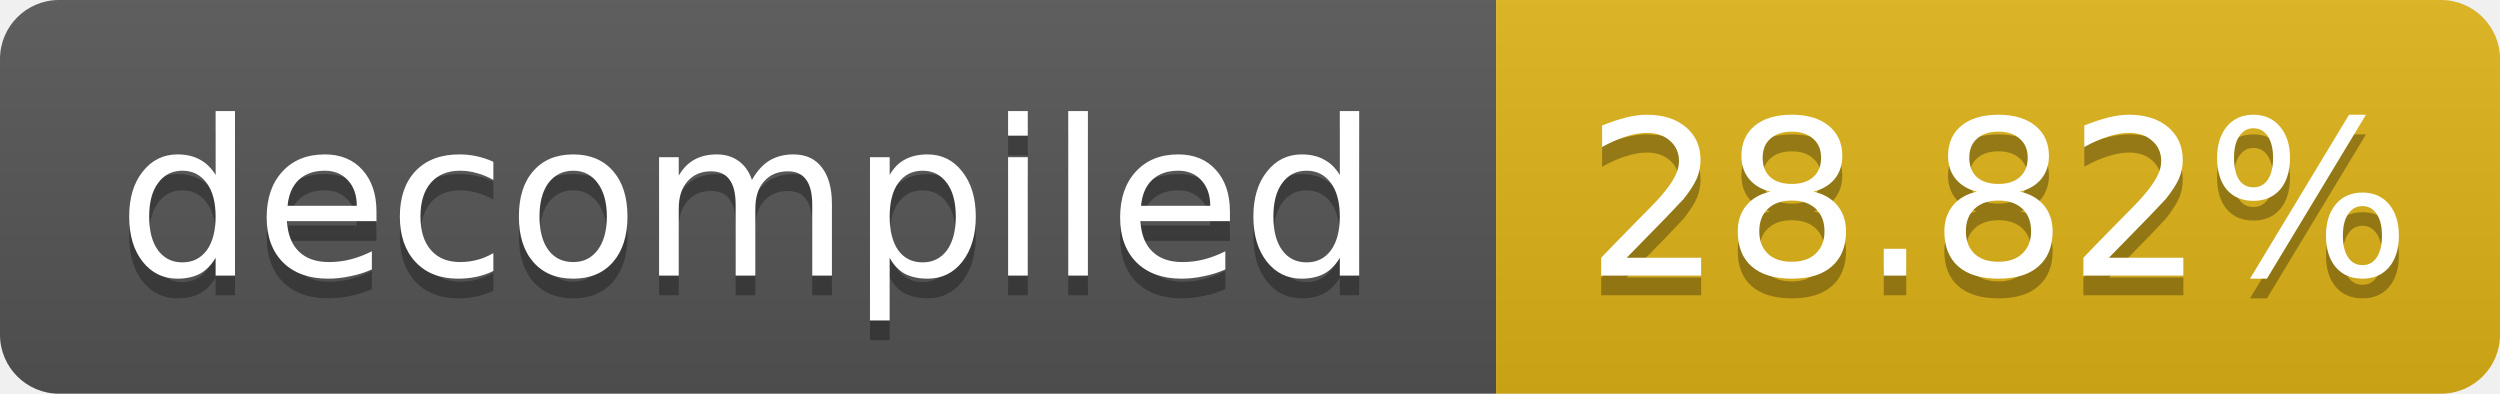
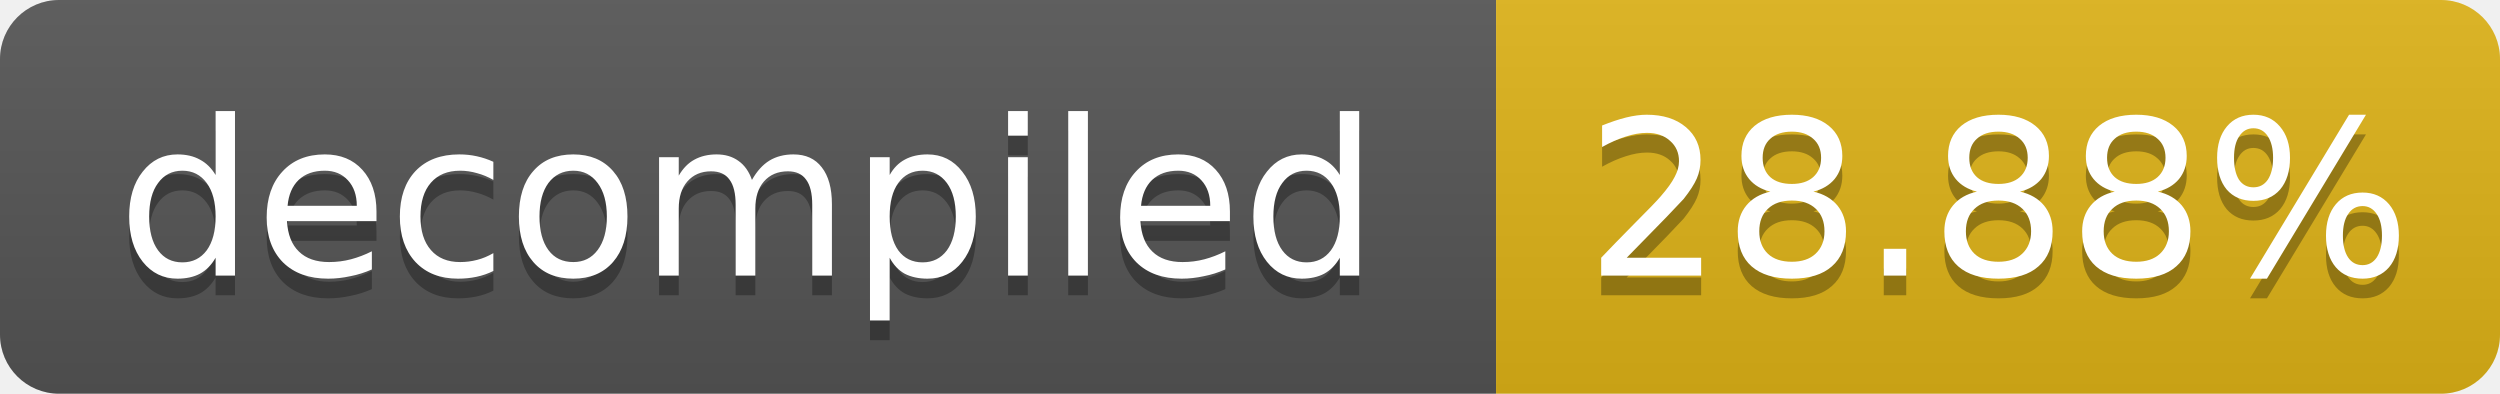
- <svg xmlns="http://www.w3.org/2000/svg" width="127" height="20" role="img" aria-label="decompiled: 28.82%">
+ <svg xmlns="http://www.w3.org/2000/svg" width="127" height="20" role="img" aria-label="decompiled: 28.88%">
  <linearGradient id="s" x2="0" y2="100%">
    <stop offset="0" stop-color="#bbb" stop-opacity=".1" />
    <stop offset="1" stop-opacity=".1" />
  </linearGradient>
  <clipPath id="r">
    <rect width="127" height="20" rx="3" fill="#fff" />
  </clipPath>
  <g clip-path="url(#r)">
    <rect width="76" height="20" fill="#555" />
    <rect x="76" width="51" height="20" fill="#dfb317" />
    <rect width="127" height="20" fill="url(#s)" />
  </g>
  <g fill="#fff" text-anchor="middle" font-family="Verdana,Geneva,DejaVu Sans,sans-serif" font-size="11">
    <text x="38.0" y="15" fill="#010101" fill-opacity=".3">decompiled</text>
    <text x="38.0" y="14">decompiled</text>
-     <text x="101.5" y="15" fill="#010101" fill-opacity=".3">28.82%</text>
-     <text x="101.5" y="14">28.82%</text>
+     <text x="101.5" y="15" fill="#010101" fill-opacity=".3">28.88%</text>
+     <text x="101.5" y="14">28.88%</text>
  </g>
</svg>
